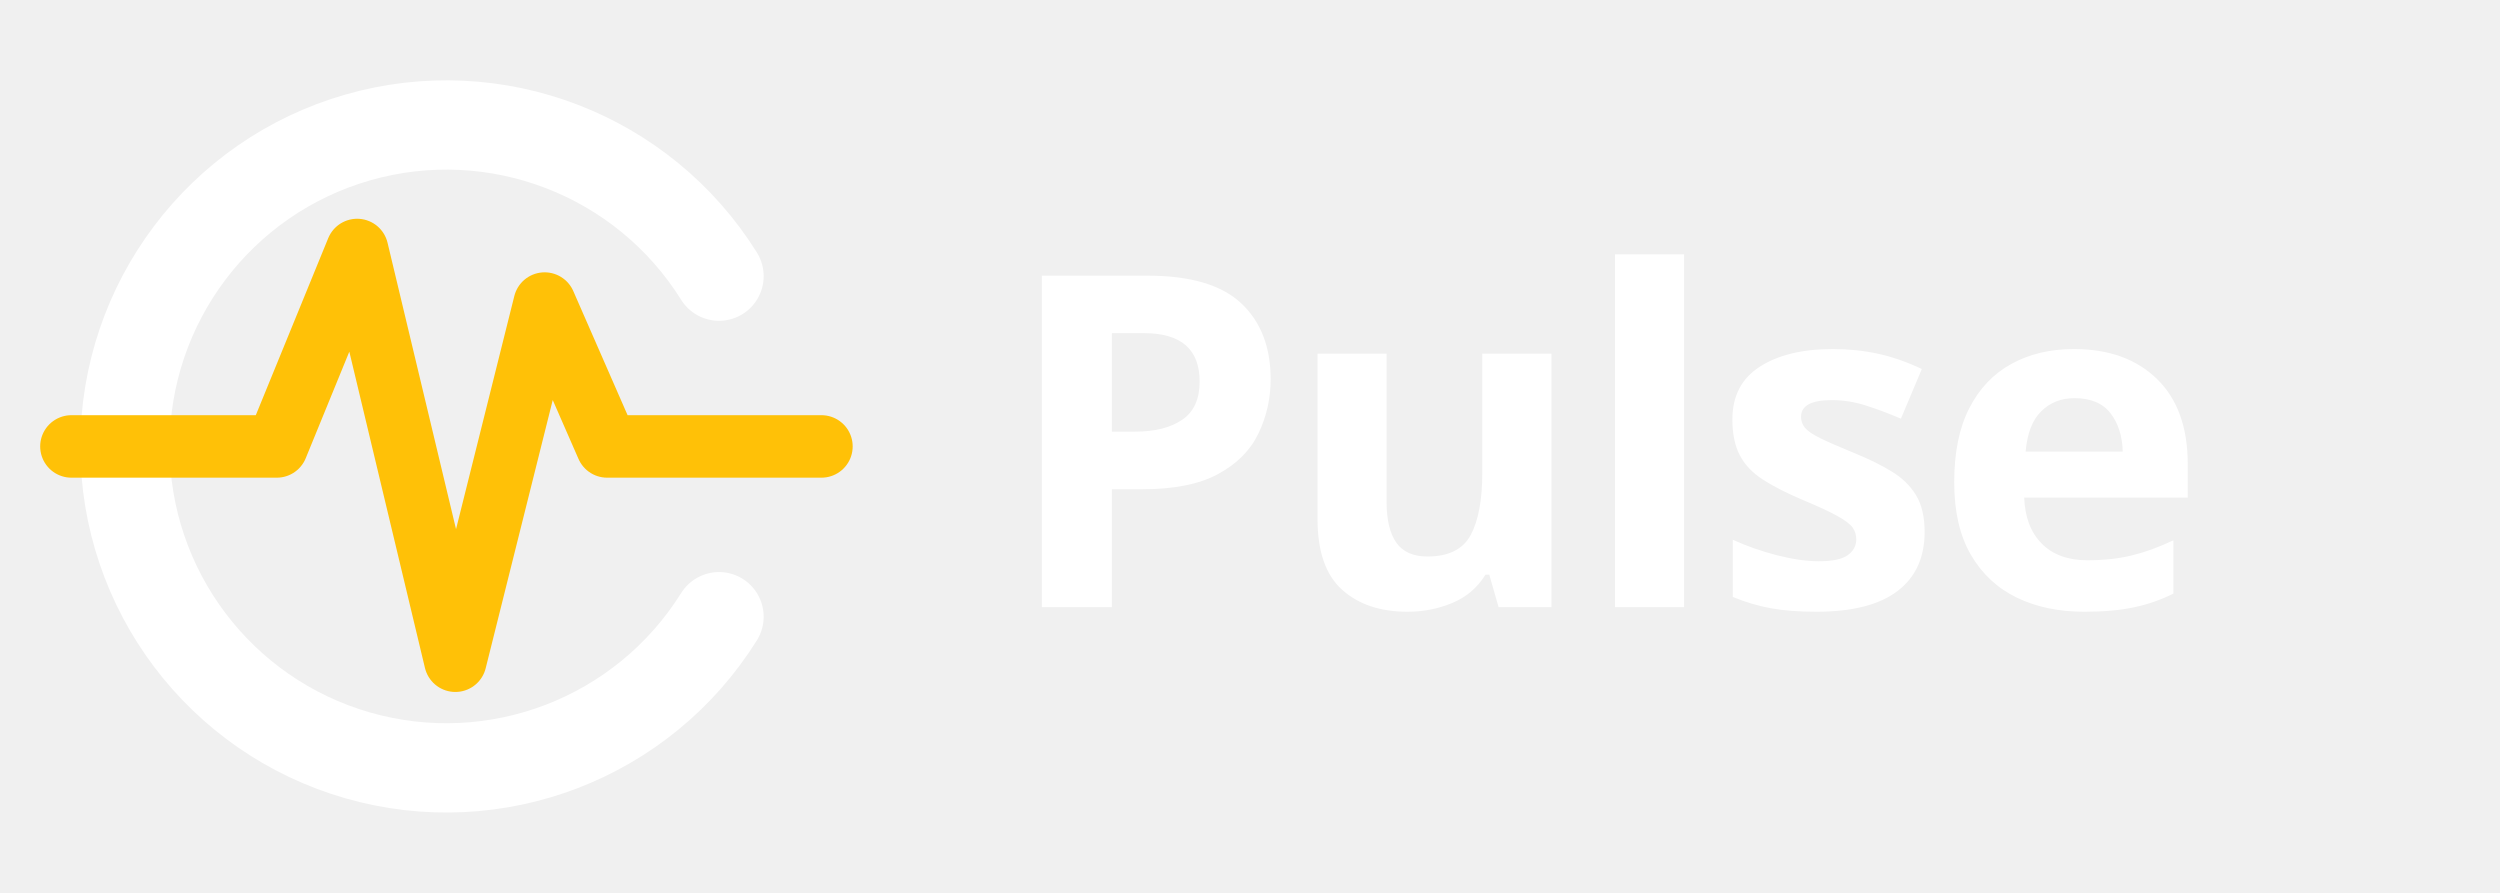
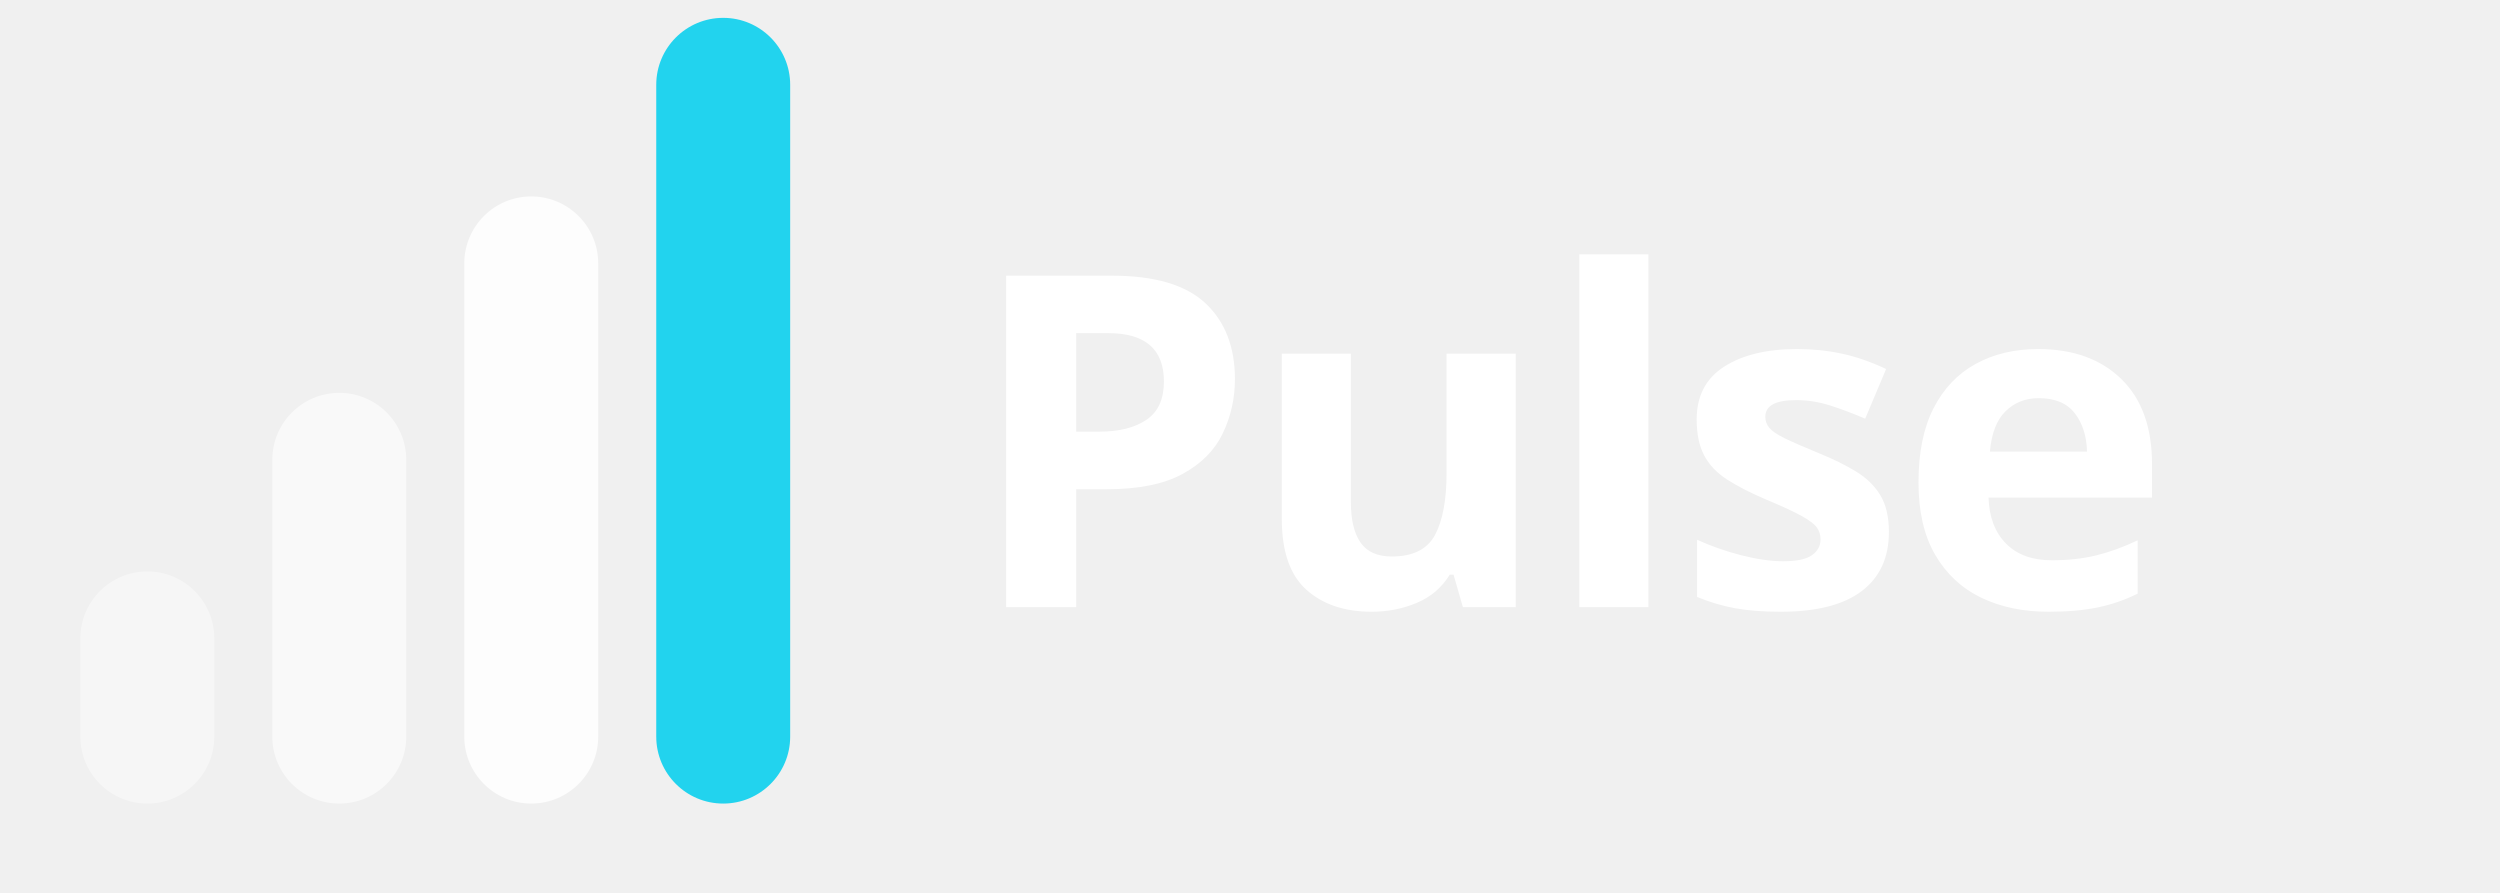
<svg xmlns="http://www.w3.org/2000/svg" viewBox="0 0 280 100" role="img" aria-labelledby="pulse-logo-light-title">
-   <g>
-     <path d="M 80.53 69.07 A 36 36 0 1 1 80.53 30.93" fill="none" stroke="#FFFFFF" stroke-width="10" stroke-linecap="round" />
-     <path d="M 8 50 L 31 50 L 40 28 L 51 74 L 61 34 L 68 50 L 92 50" fill="none" stroke="#FFC107" stroke-width="7" stroke-linecap="round" stroke-linejoin="round" />
+   <g fill="#FFFFFF">
+     <rect x="9" y="64" width="15" height="26" rx="7.5" opacity="0.4" />
+     <rect x="30.5" y="44" width="15" height="46" rx="7.5" opacity="0.6" />
+     <rect x="52" y="22" width="15" height="68" rx="7.5" opacity="0.85" />
  </g>
-   <text x="112" y="68" font-family="Rubik, Heebo, ui-sans-serif, system-ui, sans-serif" font-size="52" font-weight="800" letter-spacing="-1" fill="#FFFFFF">Pulse</text>
+   <rect x="73.5" y="2" width="15" height="88" rx="7.5" fill="#22D3EE" />
+   <text x="108" y="68" font-family="Rubik, Heebo, ui-sans-serif, system-ui, sans-serif" font-size="52" font-weight="800" letter-spacing="-1" fill="#FFFFFF">Pulse</text>
</svg>
